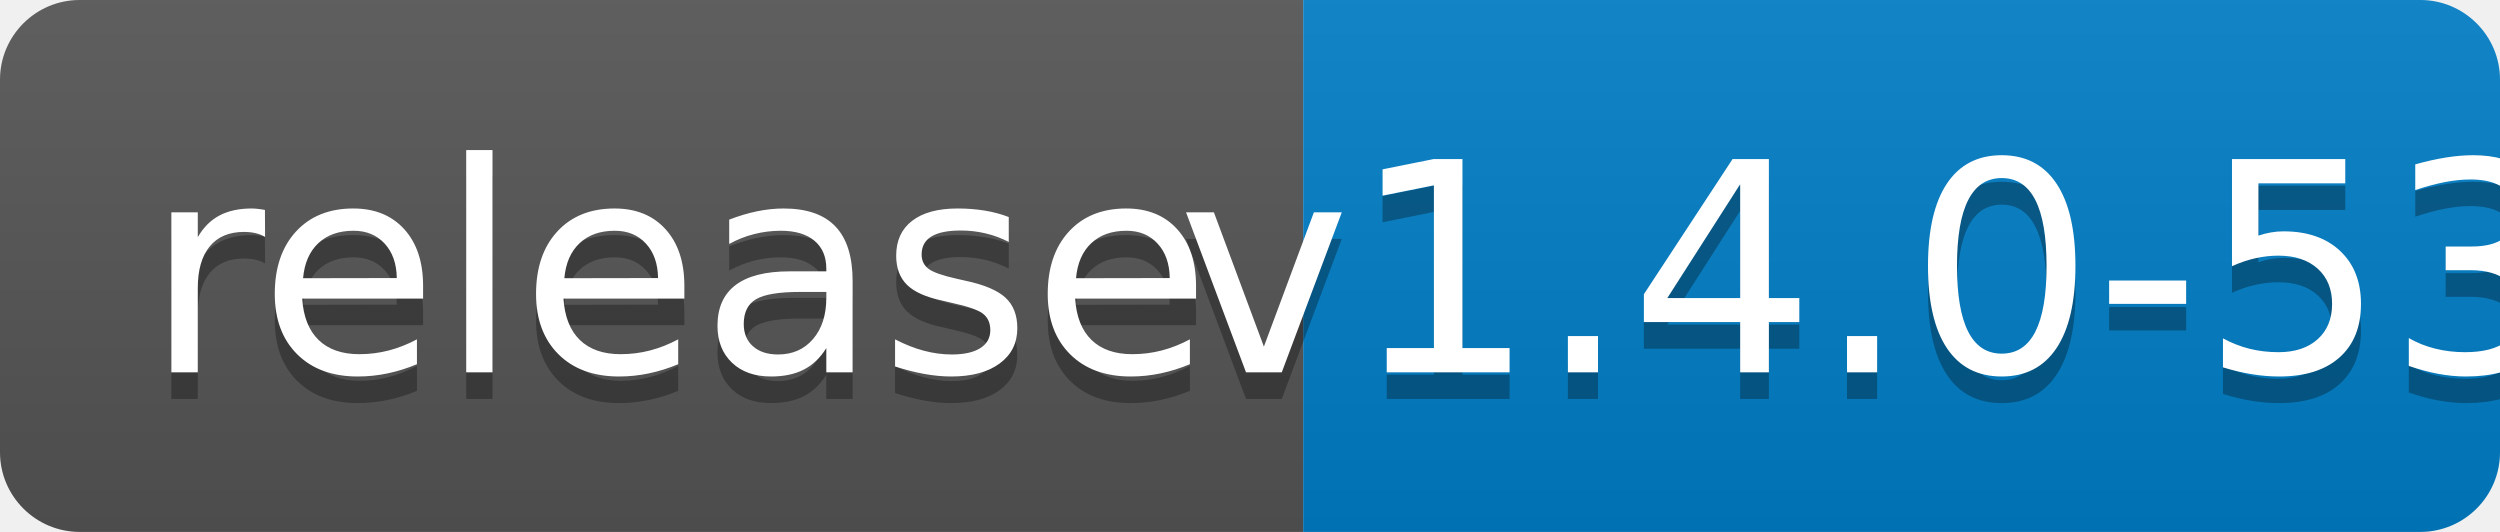
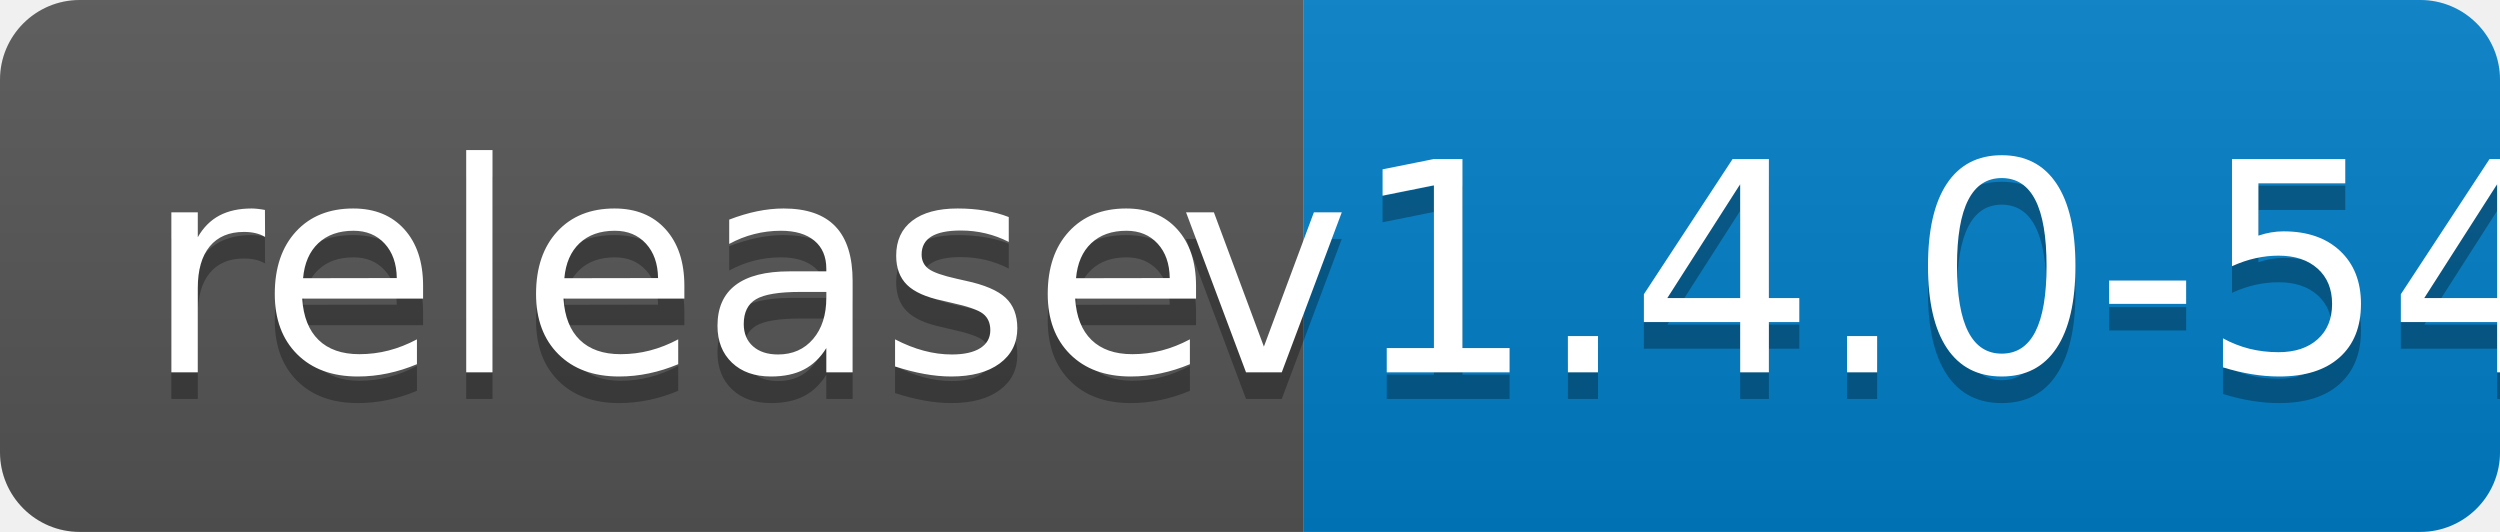
<svg xmlns="http://www.w3.org/2000/svg" width="94" height="20">
  <linearGradient id="b" x2="0" y2="100%">
    <stop offset="0" stop-color="#bbb" stop-opacity=".1" />
    <stop offset="1" stop-opacity=".1" />
  </linearGradient>
  <clipPath id="a">
    <rect width="94" height="20" rx="3" fill="#fff" />
  </clipPath>
  <g clip-path="url(#a)">
    <path fill="#555" d="M0 0h49v20H0z" />
    <path fill="#007ec6" d="M49 0h45v20H49z" />
    <path fill="url(#b)" d="M0 0h94v20H0z" />
  </g>
  <g fill="#fff" text-anchor="middle" font-family="DejaVu Sans,Verdana,Geneva,sans-serif" font-size="110">
    <text x="255" y="150" fill="#010101" fill-opacity=".3" transform="scale(.1)" textLength="390">release</text>
    <text x="255" y="140" transform="scale(.1)" textLength="390">release</text>
-     <text x="705" y="150" fill="#010101" fill-opacity=".3" transform="scale(.1)" textLength="350">v1.4.0-53</text>
-     <text x="705" y="140" transform="scale(.1)" textLength="350">v1.4.0-53</text>
+     <text x="705" y="150" fill="#010101" fill-opacity=".3" transform="scale(.1)" textLength="350">v1.4.0-54</text>
+     <text x="705" y="140" transform="scale(.1)" textLength="350">v1.4.0-54</text>
  </g>
</svg>
